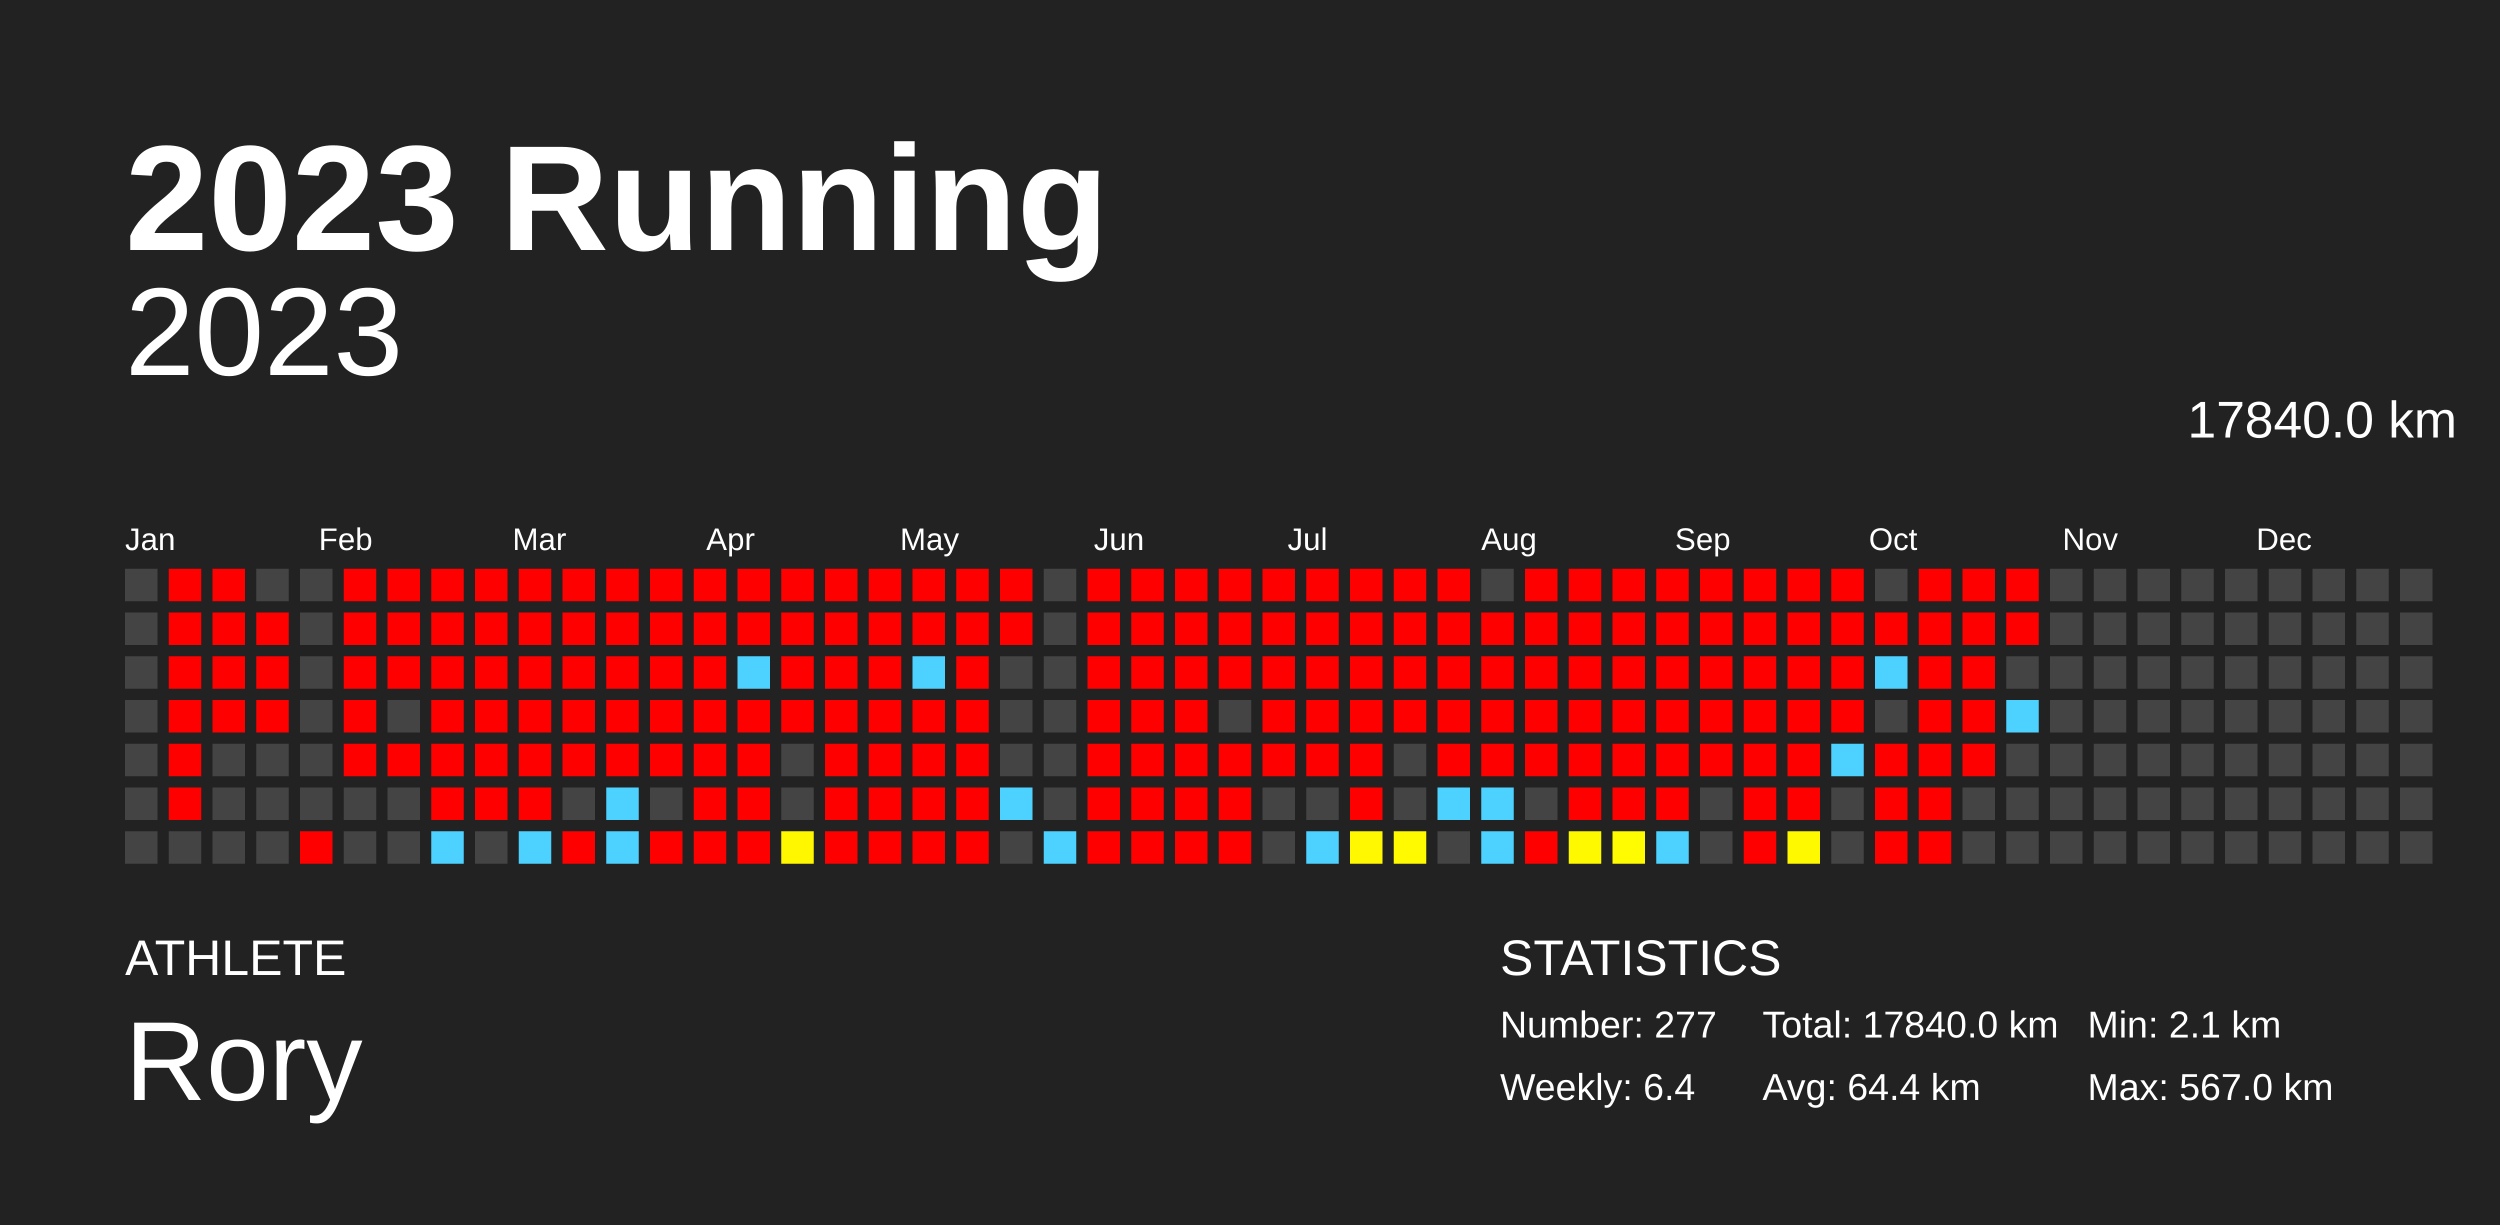
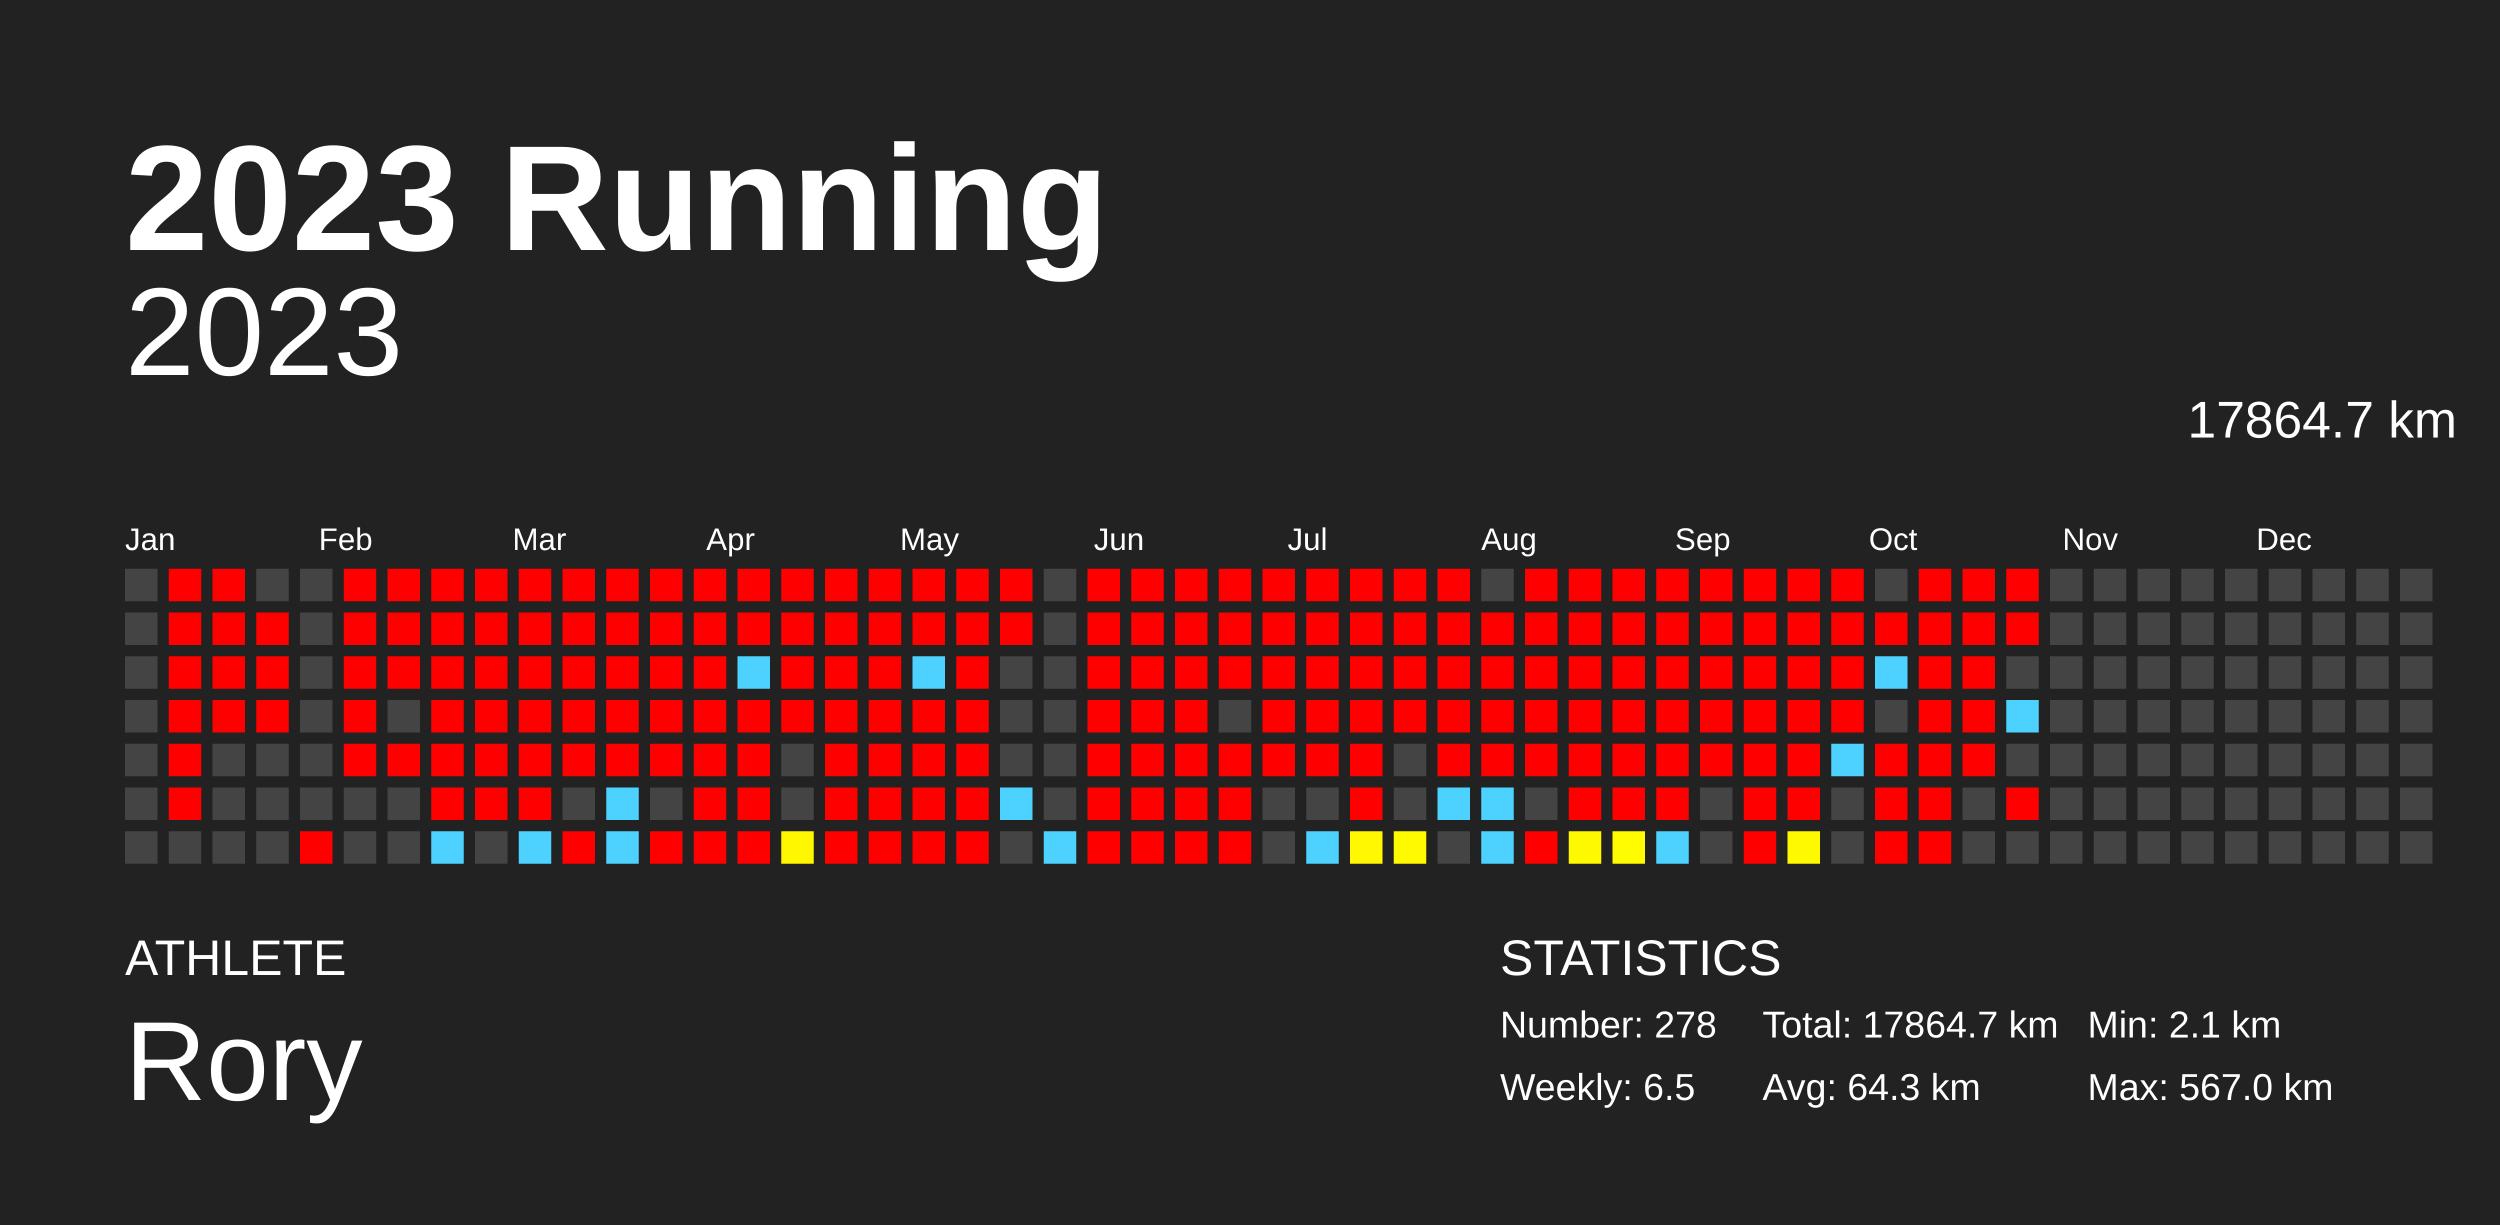
<svg xmlns="http://www.w3.org/2000/svg" baseProfile="full" height="98mm" version="1.1" viewBox="0,0,200,98" width="200mm">
  <defs />
  <rect fill="#222222" height="98" width="200" x="0" y="0" />
  <text fill="#FFFFFF" style="font-size:12px; font-family:Arial; font-weight:bold;" x="10" y="20">2023 Running</text>
  <text fill="#FFFFFF" style="font-size:4px; font-family:Arial" x="10" y="78">ATHLETE</text>
  <text fill="#FFFFFF" style="font-size:9px; font-family:Arial" x="10" y="88">Rory</text>
  <text fill="#FFFFFF" style="font-size:4px; font-family:Arial" x="120" y="78">STATISTICS</text>
-   <text fill="#FFFFFF" style="font-size:3px; font-family:Arial" x="120" y="83">Number: 277</text>
-   <text fill="#FFFFFF" style="font-size:3px; font-family:Arial" x="120" y="88">Weekly: 6.4</text>
-   <text fill="#FFFFFF" style="font-size:3px; font-family:Arial" x="141" y="83">Total: 17840.0 km</text>
-   <text fill="#FFFFFF" style="font-size:3px; font-family:Arial" x="141" y="88">Avg: 64.4 km</text>
+   <text fill="#FFFFFF" style="font-size:3px; font-family:Arial" x="120" y="83">Number: 278</text>
+   <text fill="#FFFFFF" style="font-size:3px; font-family:Arial" x="120" y="88">Weekly: 6.5</text>
+   <text fill="#FFFFFF" style="font-size:3px; font-family:Arial" x="141" y="83">Total: 17864.7 km</text>
+   <text fill="#FFFFFF" style="font-size:3px; font-family:Arial" x="141" y="88">Avg: 64.3 km</text>
  <text fill="#FFFFFF" style="font-size:3px; font-family:Arial" x="167" y="83">Min: 2.1 km</text>
  <text fill="#FFFFFF" style="font-size:3px; font-family:Arial" x="167" y="88">Max: 567.0 km</text>
  <text alignment-baseline="hanging" fill="#FFFFFF" style="font-size:10.0px; font-family:Arial;" x="10" y="30">2023</text>
-   <text alignment-baseline="hanging" fill="#FFFFFF" style="font-size:4.125px; font-family:Arial;" x="175" y="35">17840.0 km</text>
+   <text alignment-baseline="hanging" fill="#FFFFFF" style="font-size:4.125px; font-family:Arial;" x="175" y="35">17864.7 km</text>
  <text fill="#FFFFFF" style="font-size:2.5px; font-family:Arial" x="10.0" y="44">Jan</text>
  <text fill="#FFFFFF" style="font-size:2.5px; font-family:Arial" x="25.5" y="44">Feb</text>
  <text fill="#FFFFFF" style="font-size:2.5px; font-family:Arial" x="41.0" y="44">Mar</text>
  <text fill="#FFFFFF" style="font-size:2.5px; font-family:Arial" x="56.5" y="44">Apr</text>
  <text fill="#FFFFFF" style="font-size:2.5px; font-family:Arial" x="72.0" y="44">May</text>
  <text fill="#FFFFFF" style="font-size:2.5px; font-family:Arial" x="87.5" y="44">Jun</text>
  <text fill="#FFFFFF" style="font-size:2.5px; font-family:Arial" x="103.0" y="44">Jul</text>
  <text fill="#FFFFFF" style="font-size:2.5px; font-family:Arial" x="118.5" y="44">Aug</text>
  <text fill="#FFFFFF" style="font-size:2.5px; font-family:Arial" x="134.0" y="44">Sep</text>
  <text fill="#FFFFFF" style="font-size:2.5px; font-family:Arial" x="149.5" y="44">Oct</text>
  <text fill="#FFFFFF" style="font-size:2.5px; font-family:Arial" x="165.0" y="44">Nov</text>
  <text fill="#FFFFFF" style="font-size:2.5px; font-family:Arial" x="180.5" y="44">Dec</text>
  <rect fill="#444444" height="2.6" width="2.6" x="10.0" y="45.5" />
  <rect fill="#444444" height="2.6" width="2.6" x="10.0" y="49.0" />
  <rect fill="#444444" height="2.6" width="2.6" x="10.0" y="52.5" />
  <rect fill="#444444" height="2.6" width="2.6" x="10.0" y="56.0" />
  <rect fill="#444444" height="2.6" width="2.6" x="10.0" y="59.5" />
  <rect fill="#444444" height="2.6" width="2.6" x="10.0" y="63.0" />
  <rect fill="#444444" height="2.6" width="2.6" x="10.0" y="66.5" />
  <rect fill="red" height="2.6" width="2.6" x="13.5" y="45.5" />
  <rect fill="red" height="2.6" width="2.6" x="13.5" y="49.0" />
  <rect fill="red" height="2.6" width="2.6" x="13.5" y="52.5" />
  <rect fill="red" height="2.6" width="2.6" x="13.5" y="56.0" />
  <rect fill="red" height="2.6" width="2.6" x="13.5" y="59.5" />
  <rect fill="red" height="2.6" width="2.6" x="13.5" y="63.0" />
  <rect fill="#444444" height="2.6" width="2.6" x="13.5" y="66.5" />
  <rect fill="red" height="2.6" width="2.6" x="17.0" y="45.5" />
  <rect fill="red" height="2.6" width="2.6" x="17.0" y="49.0" />
  <rect fill="red" height="2.6" width="2.6" x="17.0" y="52.5" />
  <rect fill="red" height="2.6" width="2.6" x="17.0" y="56.0" />
  <rect fill="#444444" height="2.6" width="2.6" x="17.0" y="59.5" />
  <rect fill="#444444" height="2.6" width="2.6" x="17.0" y="63.0" />
  <rect fill="#444444" height="2.6" width="2.6" x="17.0" y="66.5" />
  <rect fill="#444444" height="2.6" width="2.6" x="20.5" y="45.5" />
  <rect fill="red" height="2.6" width="2.6" x="20.5" y="49.0" />
  <rect fill="red" height="2.6" width="2.6" x="20.5" y="52.5" />
  <rect fill="red" height="2.6" width="2.6" x="20.5" y="56.0" />
  <rect fill="#444444" height="2.6" width="2.6" x="20.5" y="59.5" />
  <rect fill="#444444" height="2.6" width="2.6" x="20.5" y="63.0" />
  <rect fill="#444444" height="2.6" width="2.6" x="20.5" y="66.5" />
  <rect fill="#444444" height="2.6" width="2.6" x="24.0" y="45.5" />
  <rect fill="#444444" height="2.6" width="2.6" x="24.0" y="49.0" />
  <rect fill="#444444" height="2.6" width="2.6" x="24.0" y="52.5" />
  <rect fill="#444444" height="2.6" width="2.6" x="24.0" y="56.0" />
  <rect fill="#444444" height="2.6" width="2.6" x="24.0" y="59.5" />
  <rect fill="#444444" height="2.6" width="2.6" x="24.0" y="63.0" />
  <rect fill="red" height="2.6" width="2.6" x="24.0" y="66.5" />
  <rect fill="red" height="2.6" width="2.6" x="27.5" y="45.5" />
  <rect fill="red" height="2.6" width="2.6" x="27.5" y="49.0" />
  <rect fill="red" height="2.6" width="2.6" x="27.5" y="52.5" />
  <rect fill="red" height="2.6" width="2.6" x="27.5" y="56.0" />
  <rect fill="red" height="2.6" width="2.6" x="27.5" y="59.5" />
  <rect fill="#444444" height="2.6" width="2.6" x="27.5" y="63.0" />
  <rect fill="#444444" height="2.6" width="2.6" x="27.5" y="66.5" />
  <rect fill="red" height="2.6" width="2.6" x="31.0" y="45.5" />
  <rect fill="red" height="2.6" width="2.6" x="31.0" y="49.0" />
  <rect fill="red" height="2.6" width="2.6" x="31.0" y="52.5" />
  <rect fill="#444444" height="2.6" width="2.6" x="31.0" y="56.0" />
  <rect fill="red" height="2.6" width="2.6" x="31.0" y="59.5" />
  <rect fill="#444444" height="2.6" width="2.6" x="31.0" y="63.0" />
  <rect fill="#444444" height="2.6" width="2.6" x="31.0" y="66.5" />
  <rect fill="red" height="2.6" width="2.6" x="34.5" y="45.5" />
  <rect fill="red" height="2.6" width="2.6" x="34.5" y="49.0" />
  <rect fill="red" height="2.6" width="2.6" x="34.5" y="52.5" />
  <rect fill="red" height="2.6" width="2.6" x="34.5" y="56.0" />
  <rect fill="red" height="2.6" width="2.6" x="34.5" y="59.5" />
  <rect fill="red" height="2.6" width="2.6" x="34.5" y="63.0" />
  <rect fill="#4dd2ff" height="2.6" width="2.6" x="34.5" y="66.5" />
  <rect fill="red" height="2.6" width="2.6" x="38.0" y="45.5" />
  <rect fill="red" height="2.6" width="2.6" x="38.0" y="49.0" />
  <rect fill="red" height="2.6" width="2.6" x="38.0" y="52.5" />
  <rect fill="red" height="2.6" width="2.6" x="38.0" y="56.0" />
  <rect fill="red" height="2.6" width="2.6" x="38.0" y="59.5" />
  <rect fill="red" height="2.6" width="2.6" x="38.0" y="63.0" />
  <rect fill="#444444" height="2.6" width="2.6" x="38.0" y="66.5" />
  <rect fill="red" height="2.6" width="2.6" x="41.5" y="45.5" />
  <rect fill="red" height="2.6" width="2.6" x="41.5" y="49.0" />
  <rect fill="red" height="2.6" width="2.6" x="41.5" y="52.5" />
  <rect fill="red" height="2.6" width="2.6" x="41.5" y="56.0" />
  <rect fill="red" height="2.6" width="2.6" x="41.5" y="59.5" />
  <rect fill="red" height="2.6" width="2.6" x="41.5" y="63.0" />
  <rect fill="#4dd2ff" height="2.6" width="2.6" x="41.5" y="66.5" />
  <rect fill="red" height="2.6" width="2.6" x="45.0" y="45.5" />
  <rect fill="red" height="2.6" width="2.6" x="45.0" y="49.0" />
  <rect fill="red" height="2.6" width="2.6" x="45.0" y="52.5" />
  <rect fill="red" height="2.6" width="2.6" x="45.0" y="56.0" />
  <rect fill="red" height="2.6" width="2.6" x="45.0" y="59.5" />
  <rect fill="#444444" height="2.6" width="2.6" x="45.0" y="63.0" />
  <rect fill="red" height="2.6" width="2.6" x="45.0" y="66.5" />
  <rect fill="red" height="2.6" width="2.6" x="48.5" y="45.5" />
  <rect fill="red" height="2.6" width="2.6" x="48.5" y="49.0" />
  <rect fill="red" height="2.6" width="2.6" x="48.5" y="52.5" />
  <rect fill="red" height="2.6" width="2.6" x="48.5" y="56.0" />
  <rect fill="red" height="2.6" width="2.6" x="48.5" y="59.5" />
  <rect fill="#4dd2ff" height="2.6" width="2.6" x="48.5" y="63.0" />
  <rect fill="#4dd2ff" height="2.6" width="2.6" x="48.5" y="66.5" />
  <rect fill="red" height="2.6" width="2.6" x="52.0" y="45.5" />
  <rect fill="red" height="2.6" width="2.6" x="52.0" y="49.0" />
  <rect fill="red" height="2.6" width="2.6" x="52.0" y="52.5" />
  <rect fill="red" height="2.6" width="2.6" x="52.0" y="56.0" />
  <rect fill="red" height="2.6" width="2.6" x="52.0" y="59.5" />
  <rect fill="#444444" height="2.6" width="2.6" x="52.0" y="63.0" />
  <rect fill="red" height="2.6" width="2.6" x="52.0" y="66.5" />
  <rect fill="red" height="2.6" width="2.6" x="55.5" y="45.5" />
  <rect fill="red" height="2.6" width="2.6" x="55.5" y="49.0" />
  <rect fill="red" height="2.6" width="2.6" x="55.5" y="52.5" />
  <rect fill="red" height="2.6" width="2.6" x="55.5" y="56.0" />
  <rect fill="red" height="2.6" width="2.6" x="55.5" y="59.5" />
  <rect fill="red" height="2.6" width="2.6" x="55.5" y="63.0" />
  <rect fill="red" height="2.6" width="2.6" x="55.5" y="66.5" />
  <rect fill="red" height="2.6" width="2.6" x="59.0" y="45.5" />
  <rect fill="red" height="2.6" width="2.6" x="59.0" y="49.0" />
  <rect fill="#4dd2ff" height="2.6" width="2.6" x="59.0" y="52.5" />
  <rect fill="red" height="2.6" width="2.6" x="59.0" y="56.0" />
  <rect fill="red" height="2.6" width="2.6" x="59.0" y="59.5" />
  <rect fill="red" height="2.6" width="2.6" x="59.0" y="63.0" />
  <rect fill="red" height="2.6" width="2.6" x="59.0" y="66.5" />
  <rect fill="red" height="2.6" width="2.6" x="62.5" y="45.5" />
  <rect fill="red" height="2.6" width="2.6" x="62.5" y="49.0" />
  <rect fill="red" height="2.6" width="2.6" x="62.5" y="52.5" />
  <rect fill="red" height="2.6" width="2.6" x="62.5" y="56.0" />
  <rect fill="#444444" height="2.6" width="2.6" x="62.5" y="59.5" />
  <rect fill="#444444" height="2.6" width="2.6" x="62.5" y="63.0" />
  <rect fill="#fff700" height="2.6" width="2.6" x="62.5" y="66.5" />
  <rect fill="red" height="2.6" width="2.6" x="66.0" y="45.5" />
  <rect fill="red" height="2.6" width="2.6" x="66.0" y="49.0" />
  <rect fill="red" height="2.6" width="2.6" x="66.0" y="52.5" />
  <rect fill="red" height="2.6" width="2.6" x="66.0" y="56.0" />
  <rect fill="red" height="2.6" width="2.6" x="66.0" y="59.5" />
  <rect fill="red" height="2.6" width="2.6" x="66.0" y="63.0" />
  <rect fill="red" height="2.6" width="2.6" x="66.0" y="66.5" />
  <rect fill="red" height="2.6" width="2.6" x="69.5" y="45.5" />
  <rect fill="red" height="2.6" width="2.6" x="69.5" y="49.0" />
  <rect fill="red" height="2.6" width="2.6" x="69.5" y="52.5" />
  <rect fill="red" height="2.6" width="2.6" x="69.5" y="56.0" />
  <rect fill="red" height="2.6" width="2.6" x="69.5" y="59.5" />
  <rect fill="red" height="2.6" width="2.6" x="69.5" y="63.0" />
  <rect fill="red" height="2.6" width="2.6" x="69.5" y="66.5" />
  <rect fill="red" height="2.6" width="2.6" x="73.0" y="45.5" />
  <rect fill="red" height="2.6" width="2.6" x="73.0" y="49.0" />
  <rect fill="#4dd2ff" height="2.6" width="2.6" x="73.0" y="52.5" />
  <rect fill="red" height="2.6" width="2.6" x="73.0" y="56.0" />
  <rect fill="red" height="2.6" width="2.6" x="73.0" y="59.5" />
  <rect fill="red" height="2.6" width="2.6" x="73.0" y="63.0" />
  <rect fill="red" height="2.6" width="2.6" x="73.0" y="66.5" />
  <rect fill="red" height="2.6" width="2.6" x="76.5" y="45.5" />
  <rect fill="red" height="2.6" width="2.6" x="76.5" y="49.0" />
  <rect fill="red" height="2.6" width="2.6" x="76.5" y="52.5" />
  <rect fill="red" height="2.6" width="2.6" x="76.5" y="56.0" />
  <rect fill="red" height="2.6" width="2.6" x="76.5" y="59.5" />
  <rect fill="red" height="2.6" width="2.6" x="76.5" y="63.0" />
  <rect fill="red" height="2.6" width="2.6" x="76.5" y="66.5" />
  <rect fill="red" height="2.6" width="2.6" x="80.0" y="45.5" />
  <rect fill="red" height="2.6" width="2.6" x="80.0" y="49.0" />
  <rect fill="#444444" height="2.6" width="2.6" x="80.0" y="52.5" />
  <rect fill="#444444" height="2.6" width="2.6" x="80.0" y="56.0" />
  <rect fill="#444444" height="2.6" width="2.6" x="80.0" y="59.5" />
  <rect fill="#4dd2ff" height="2.6" width="2.6" x="80.0" y="63.0" />
  <rect fill="#444444" height="2.6" width="2.6" x="80.0" y="66.5" />
  <rect fill="#444444" height="2.6" width="2.6" x="83.5" y="45.5" />
  <rect fill="#444444" height="2.6" width="2.6" x="83.5" y="49.0" />
  <rect fill="#444444" height="2.6" width="2.6" x="83.5" y="52.5" />
  <rect fill="#444444" height="2.6" width="2.6" x="83.5" y="56.0" />
  <rect fill="#444444" height="2.6" width="2.6" x="83.5" y="59.5" />
  <rect fill="#444444" height="2.6" width="2.6" x="83.5" y="63.0" />
  <rect fill="#4dd2ff" height="2.6" width="2.6" x="83.5" y="66.5" />
  <rect fill="red" height="2.6" width="2.6" x="87.0" y="45.5" />
  <rect fill="red" height="2.6" width="2.6" x="87.0" y="49.0" />
  <rect fill="red" height="2.6" width="2.6" x="87.0" y="52.5" />
  <rect fill="red" height="2.6" width="2.6" x="87.0" y="56.0" />
  <rect fill="red" height="2.6" width="2.6" x="87.0" y="59.5" />
  <rect fill="red" height="2.6" width="2.6" x="87.0" y="63.0" />
  <rect fill="red" height="2.6" width="2.6" x="87.0" y="66.5" />
  <rect fill="red" height="2.6" width="2.6" x="90.5" y="45.5" />
  <rect fill="red" height="2.6" width="2.6" x="90.5" y="49.0" />
  <rect fill="red" height="2.6" width="2.6" x="90.5" y="52.5" />
  <rect fill="red" height="2.6" width="2.6" x="90.5" y="56.0" />
  <rect fill="red" height="2.6" width="2.6" x="90.5" y="59.5" />
  <rect fill="red" height="2.6" width="2.6" x="90.5" y="63.0" />
  <rect fill="red" height="2.6" width="2.6" x="90.5" y="66.5" />
  <rect fill="red" height="2.6" width="2.6" x="94.0" y="45.5" />
  <rect fill="red" height="2.6" width="2.6" x="94.0" y="49.0" />
  <rect fill="red" height="2.6" width="2.6" x="94.0" y="52.5" />
  <rect fill="red" height="2.6" width="2.6" x="94.0" y="56.0" />
  <rect fill="red" height="2.6" width="2.6" x="94.0" y="59.5" />
  <rect fill="red" height="2.6" width="2.6" x="94.0" y="63.0" />
  <rect fill="red" height="2.6" width="2.6" x="94.0" y="66.5" />
  <rect fill="red" height="2.6" width="2.6" x="97.5" y="45.5" />
  <rect fill="red" height="2.6" width="2.6" x="97.5" y="49.0" />
  <rect fill="red" height="2.6" width="2.6" x="97.5" y="52.5" />
  <rect fill="#444444" height="2.6" width="2.6" x="97.5" y="56.0" />
  <rect fill="red" height="2.6" width="2.6" x="97.5" y="59.5" />
  <rect fill="red" height="2.6" width="2.6" x="97.5" y="63.0" />
  <rect fill="red" height="2.6" width="2.6" x="97.5" y="66.5" />
  <rect fill="red" height="2.6" width="2.6" x="101.0" y="45.5" />
  <rect fill="red" height="2.6" width="2.6" x="101.0" y="49.0" />
  <rect fill="red" height="2.6" width="2.6" x="101.0" y="52.5" />
  <rect fill="red" height="2.6" width="2.6" x="101.0" y="56.0" />
  <rect fill="red" height="2.6" width="2.6" x="101.0" y="59.5" />
  <rect fill="#444444" height="2.6" width="2.6" x="101.0" y="63.0" />
  <rect fill="#444444" height="2.6" width="2.6" x="101.0" y="66.5" />
  <rect fill="red" height="2.6" width="2.6" x="104.5" y="45.5" />
  <rect fill="red" height="2.6" width="2.6" x="104.5" y="49.0" />
  <rect fill="red" height="2.6" width="2.6" x="104.5" y="52.5" />
  <rect fill="red" height="2.6" width="2.6" x="104.5" y="56.0" />
  <rect fill="red" height="2.6" width="2.6" x="104.5" y="59.5" />
  <rect fill="#444444" height="2.6" width="2.6" x="104.5" y="63.0" />
  <rect fill="#4dd2ff" height="2.6" width="2.6" x="104.5" y="66.5" />
  <rect fill="red" height="2.6" width="2.6" x="108.0" y="45.5" />
  <rect fill="red" height="2.6" width="2.6" x="108.0" y="49.0" />
  <rect fill="red" height="2.6" width="2.6" x="108.0" y="52.5" />
  <rect fill="red" height="2.6" width="2.6" x="108.0" y="56.0" />
  <rect fill="red" height="2.6" width="2.6" x="108.0" y="59.5" />
  <rect fill="red" height="2.6" width="2.6" x="108.0" y="63.0" />
  <rect fill="#fff800" height="2.6" width="2.6" x="108.0" y="66.5" />
  <rect fill="red" height="2.6" width="2.6" x="111.5" y="45.5" />
  <rect fill="red" height="2.6" width="2.6" x="111.5" y="49.0" />
  <rect fill="red" height="2.6" width="2.6" x="111.5" y="52.5" />
  <rect fill="red" height="2.6" width="2.6" x="111.5" y="56.0" />
  <rect fill="#444444" height="2.6" width="2.6" x="111.5" y="59.5" />
  <rect fill="#444444" height="2.6" width="2.6" x="111.5" y="63.0" />
  <rect fill="#fffa00" height="2.6" width="2.6" x="111.5" y="66.5" />
  <rect fill="red" height="2.6" width="2.6" x="115.0" y="45.5" />
  <rect fill="red" height="2.6" width="2.6" x="115.0" y="49.0" />
  <rect fill="red" height="2.6" width="2.6" x="115.0" y="52.5" />
  <rect fill="red" height="2.6" width="2.6" x="115.0" y="56.0" />
  <rect fill="red" height="2.6" width="2.6" x="115.0" y="59.5" />
  <rect fill="#4dd2ff" height="2.6" width="2.6" x="115.0" y="63.0" />
  <rect fill="#444444" height="2.6" width="2.6" x="115.0" y="66.5" />
  <rect fill="#444444" height="2.6" width="2.6" x="118.5" y="45.5" />
  <rect fill="red" height="2.6" width="2.6" x="118.5" y="49.0" />
  <rect fill="red" height="2.6" width="2.6" x="118.5" y="52.5" />
  <rect fill="red" height="2.6" width="2.6" x="118.5" y="56.0" />
  <rect fill="red" height="2.6" width="2.6" x="118.5" y="59.5" />
  <rect fill="#4dd2ff" height="2.6" width="2.6" x="118.5" y="63.0" />
  <rect fill="#4dd2ff" height="2.6" width="2.6" x="118.5" y="66.5" />
  <rect fill="red" height="2.6" width="2.6" x="122.0" y="45.5" />
  <rect fill="red" height="2.6" width="2.6" x="122.0" y="49.0" />
  <rect fill="red" height="2.6" width="2.6" x="122.0" y="52.5" />
  <rect fill="red" height="2.6" width="2.6" x="122.0" y="56.0" />
  <rect fill="red" height="2.6" width="2.6" x="122.0" y="59.5" />
  <rect fill="#444444" height="2.6" width="2.6" x="122.0" y="63.0" />
  <rect fill="red" height="2.6" width="2.6" x="122.0" y="66.5" />
  <rect fill="red" height="2.6" width="2.6" x="125.5" y="45.5" />
  <rect fill="red" height="2.6" width="2.6" x="125.5" y="49.0" />
  <rect fill="red" height="2.6" width="2.6" x="125.5" y="52.5" />
  <rect fill="red" height="2.6" width="2.6" x="125.5" y="56.0" />
  <rect fill="red" height="2.6" width="2.6" x="125.5" y="59.5" />
  <rect fill="red" height="2.6" width="2.6" x="125.5" y="63.0" />
  <rect fill="#fff900" height="2.6" width="2.6" x="125.5" y="66.5" />
  <rect fill="red" height="2.6" width="2.6" x="129.0" y="45.5" />
  <rect fill="red" height="2.6" width="2.6" x="129.0" y="49.0" />
  <rect fill="red" height="2.6" width="2.6" x="129.0" y="52.5" />
  <rect fill="red" height="2.6" width="2.6" x="129.0" y="56.0" />
  <rect fill="red" height="2.6" width="2.6" x="129.0" y="59.5" />
  <rect fill="red" height="2.6" width="2.6" x="129.0" y="63.0" />
  <rect fill="#fffb00" height="2.6" width="2.6" x="129.0" y="66.5" />
  <rect fill="red" height="2.6" width="2.6" x="132.5" y="45.5" />
  <rect fill="red" height="2.6" width="2.6" x="132.5" y="49.0" />
  <rect fill="red" height="2.6" width="2.6" x="132.5" y="52.5" />
  <rect fill="red" height="2.6" width="2.6" x="132.5" y="56.0" />
  <rect fill="red" height="2.6" width="2.6" x="132.5" y="59.5" />
  <rect fill="red" height="2.6" width="2.6" x="132.5" y="63.0" />
  <rect fill="#4dd2ff" height="2.6" width="2.6" x="132.5" y="66.5" />
  <rect fill="red" height="2.6" width="2.6" x="136.0" y="45.5" />
  <rect fill="red" height="2.6" width="2.6" x="136.0" y="49.0" />
  <rect fill="red" height="2.6" width="2.6" x="136.0" y="52.5" />
  <rect fill="red" height="2.6" width="2.6" x="136.0" y="56.0" />
  <rect fill="red" height="2.6" width="2.6" x="136.0" y="59.5" />
  <rect fill="#444444" height="2.6" width="2.6" x="136.0" y="63.0" />
  <rect fill="#444444" height="2.6" width="2.6" x="136.0" y="66.5" />
  <rect fill="red" height="2.6" width="2.6" x="139.5" y="45.5" />
  <rect fill="red" height="2.6" width="2.6" x="139.5" y="49.0" />
  <rect fill="red" height="2.6" width="2.6" x="139.5" y="52.5" />
  <rect fill="red" height="2.6" width="2.6" x="139.5" y="56.0" />
  <rect fill="red" height="2.6" width="2.6" x="139.5" y="59.5" />
  <rect fill="red" height="2.6" width="2.6" x="139.5" y="63.0" />
  <rect fill="red" height="2.6" width="2.6" x="139.5" y="66.5" />
  <rect fill="red" height="2.6" width="2.6" x="143.0" y="45.5" />
  <rect fill="red" height="2.6" width="2.6" x="143.0" y="49.0" />
  <rect fill="red" height="2.6" width="2.6" x="143.0" y="52.5" />
  <rect fill="red" height="2.6" width="2.6" x="143.0" y="56.0" />
  <rect fill="red" height="2.6" width="2.6" x="143.0" y="59.5" />
  <rect fill="red" height="2.6" width="2.6" x="143.0" y="63.0" />
  <rect fill="#fff900" height="2.6" width="2.6" x="143.0" y="66.5" />
  <rect fill="red" height="2.6" width="2.6" x="146.5" y="45.5" />
  <rect fill="red" height="2.6" width="2.6" x="146.5" y="49.0" />
  <rect fill="red" height="2.6" width="2.6" x="146.5" y="52.5" />
  <rect fill="red" height="2.6" width="2.6" x="146.5" y="56.0" />
  <rect fill="#4dd2ff" height="2.6" width="2.6" x="146.5" y="59.5" />
  <rect fill="#444444" height="2.6" width="2.6" x="146.5" y="63.0" />
  <rect fill="#444444" height="2.6" width="2.6" x="146.5" y="66.5" />
  <rect fill="#444444" height="2.6" width="2.6" x="150.0" y="45.5" />
  <rect fill="red" height="2.6" width="2.6" x="150.0" y="49.0" />
  <rect fill="#4dd2ff" height="2.6" width="2.6" x="150.0" y="52.5" />
  <rect fill="#444444" height="2.6" width="2.6" x="150.0" y="56.0" />
  <rect fill="red" height="2.6" width="2.6" x="150.0" y="59.5" />
  <rect fill="red" height="2.6" width="2.6" x="150.0" y="63.0" />
  <rect fill="red" height="2.6" width="2.6" x="150.0" y="66.5" />
  <rect fill="red" height="2.6" width="2.6" x="153.5" y="45.5" />
  <rect fill="red" height="2.6" width="2.6" x="153.5" y="49.0" />
  <rect fill="red" height="2.6" width="2.6" x="153.5" y="52.5" />
  <rect fill="red" height="2.6" width="2.6" x="153.5" y="56.0" />
  <rect fill="red" height="2.6" width="2.6" x="153.5" y="59.5" />
  <rect fill="red" height="2.6" width="2.6" x="153.5" y="63.0" />
  <rect fill="red" height="2.6" width="2.6" x="153.5" y="66.5" />
  <rect fill="red" height="2.6" width="2.6" x="157.0" y="45.5" />
  <rect fill="red" height="2.6" width="2.6" x="157.0" y="49.0" />
  <rect fill="red" height="2.6" width="2.6" x="157.0" y="52.5" />
  <rect fill="red" height="2.6" width="2.6" x="157.0" y="56.0" />
  <rect fill="red" height="2.6" width="2.6" x="157.0" y="59.5" />
  <rect fill="#444444" height="2.6" width="2.6" x="157.0" y="63.0" />
  <rect fill="#444444" height="2.6" width="2.6" x="157.0" y="66.5" />
  <rect fill="red" height="2.6" width="2.6" x="160.5" y="45.5" />
  <rect fill="red" height="2.6" width="2.6" x="160.5" y="49.0" />
  <rect fill="#444444" height="2.6" width="2.6" x="160.5" y="52.5" />
  <rect fill="#4dd2ff" height="2.6" width="2.6" x="160.5" y="56.0" />
  <rect fill="#444444" height="2.6" width="2.6" x="160.5" y="59.5" />
-   <rect fill="#444444" height="2.6" width="2.6" x="160.5" y="63.0" />
+   <rect fill="red" height="2.6" width="2.6" x="160.5" y="63.0" />
  <rect fill="#444444" height="2.6" width="2.6" x="160.5" y="66.5" />
  <rect fill="#444444" height="2.6" width="2.6" x="164.0" y="45.5" />
  <rect fill="#444444" height="2.6" width="2.6" x="164.0" y="49.0" />
  <rect fill="#444444" height="2.6" width="2.6" x="164.0" y="52.5" />
  <rect fill="#444444" height="2.6" width="2.6" x="164.0" y="56.0" />
  <rect fill="#444444" height="2.6" width="2.6" x="164.0" y="59.5" />
  <rect fill="#444444" height="2.6" width="2.6" x="164.0" y="63.0" />
  <rect fill="#444444" height="2.6" width="2.6" x="164.0" y="66.5" />
  <rect fill="#444444" height="2.6" width="2.6" x="167.5" y="45.5" />
  <rect fill="#444444" height="2.6" width="2.6" x="167.5" y="49.0" />
  <rect fill="#444444" height="2.6" width="2.6" x="167.5" y="52.5" />
  <rect fill="#444444" height="2.6" width="2.6" x="167.5" y="56.0" />
  <rect fill="#444444" height="2.6" width="2.6" x="167.5" y="59.5" />
  <rect fill="#444444" height="2.6" width="2.6" x="167.5" y="63.0" />
  <rect fill="#444444" height="2.6" width="2.6" x="167.5" y="66.5" />
  <rect fill="#444444" height="2.6" width="2.6" x="171.0" y="45.5" />
  <rect fill="#444444" height="2.6" width="2.6" x="171.0" y="49.0" />
  <rect fill="#444444" height="2.6" width="2.6" x="171.0" y="52.5" />
  <rect fill="#444444" height="2.6" width="2.6" x="171.0" y="56.0" />
  <rect fill="#444444" height="2.6" width="2.6" x="171.0" y="59.5" />
  <rect fill="#444444" height="2.6" width="2.6" x="171.0" y="63.0" />
  <rect fill="#444444" height="2.6" width="2.6" x="171.0" y="66.5" />
  <rect fill="#444444" height="2.6" width="2.6" x="174.5" y="45.5" />
  <rect fill="#444444" height="2.6" width="2.6" x="174.5" y="49.0" />
  <rect fill="#444444" height="2.6" width="2.6" x="174.5" y="52.5" />
  <rect fill="#444444" height="2.6" width="2.6" x="174.5" y="56.0" />
  <rect fill="#444444" height="2.6" width="2.6" x="174.5" y="59.5" />
  <rect fill="#444444" height="2.6" width="2.6" x="174.5" y="63.0" />
  <rect fill="#444444" height="2.6" width="2.6" x="174.5" y="66.5" />
  <rect fill="#444444" height="2.6" width="2.6" x="178.0" y="45.5" />
  <rect fill="#444444" height="2.6" width="2.6" x="178.0" y="49.0" />
  <rect fill="#444444" height="2.6" width="2.6" x="178.0" y="52.5" />
  <rect fill="#444444" height="2.6" width="2.6" x="178.0" y="56.0" />
  <rect fill="#444444" height="2.6" width="2.6" x="178.0" y="59.5" />
  <rect fill="#444444" height="2.6" width="2.6" x="178.0" y="63.0" />
  <rect fill="#444444" height="2.6" width="2.6" x="178.0" y="66.5" />
  <rect fill="#444444" height="2.6" width="2.6" x="181.5" y="45.5" />
  <rect fill="#444444" height="2.6" width="2.6" x="181.5" y="49.0" />
  <rect fill="#444444" height="2.6" width="2.6" x="181.5" y="52.5" />
  <rect fill="#444444" height="2.6" width="2.6" x="181.5" y="56.0" />
  <rect fill="#444444" height="2.6" width="2.6" x="181.5" y="59.5" />
  <rect fill="#444444" height="2.6" width="2.6" x="181.5" y="63.0" />
  <rect fill="#444444" height="2.6" width="2.6" x="181.5" y="66.5" />
  <rect fill="#444444" height="2.6" width="2.6" x="185.0" y="45.5" />
  <rect fill="#444444" height="2.6" width="2.6" x="185.0" y="49.0" />
  <rect fill="#444444" height="2.6" width="2.6" x="185.0" y="52.5" />
  <rect fill="#444444" height="2.6" width="2.6" x="185.0" y="56.0" />
  <rect fill="#444444" height="2.6" width="2.6" x="185.0" y="59.5" />
  <rect fill="#444444" height="2.6" width="2.6" x="185.0" y="63.0" />
  <rect fill="#444444" height="2.6" width="2.6" x="185.0" y="66.5" />
  <rect fill="#444444" height="2.6" width="2.6" x="188.5" y="45.5" />
  <rect fill="#444444" height="2.6" width="2.6" x="188.5" y="49.0" />
  <rect fill="#444444" height="2.6" width="2.6" x="188.5" y="52.5" />
  <rect fill="#444444" height="2.6" width="2.6" x="188.5" y="56.0" />
  <rect fill="#444444" height="2.6" width="2.6" x="188.5" y="59.5" />
  <rect fill="#444444" height="2.6" width="2.6" x="188.5" y="63.0" />
  <rect fill="#444444" height="2.6" width="2.6" x="188.5" y="66.5" />
  <rect fill="#444444" height="2.6" width="2.6" x="192.0" y="45.5" />
  <rect fill="#444444" height="2.6" width="2.6" x="192.0" y="49.0" />
  <rect fill="#444444" height="2.6" width="2.6" x="192.0" y="52.5" />
  <rect fill="#444444" height="2.6" width="2.6" x="192.0" y="56.0" />
  <rect fill="#444444" height="2.6" width="2.6" x="192.0" y="59.5" />
  <rect fill="#444444" height="2.6" width="2.6" x="192.0" y="63.0" />
  <rect fill="#444444" height="2.6" width="2.6" x="192.0" y="66.5" />
</svg>
